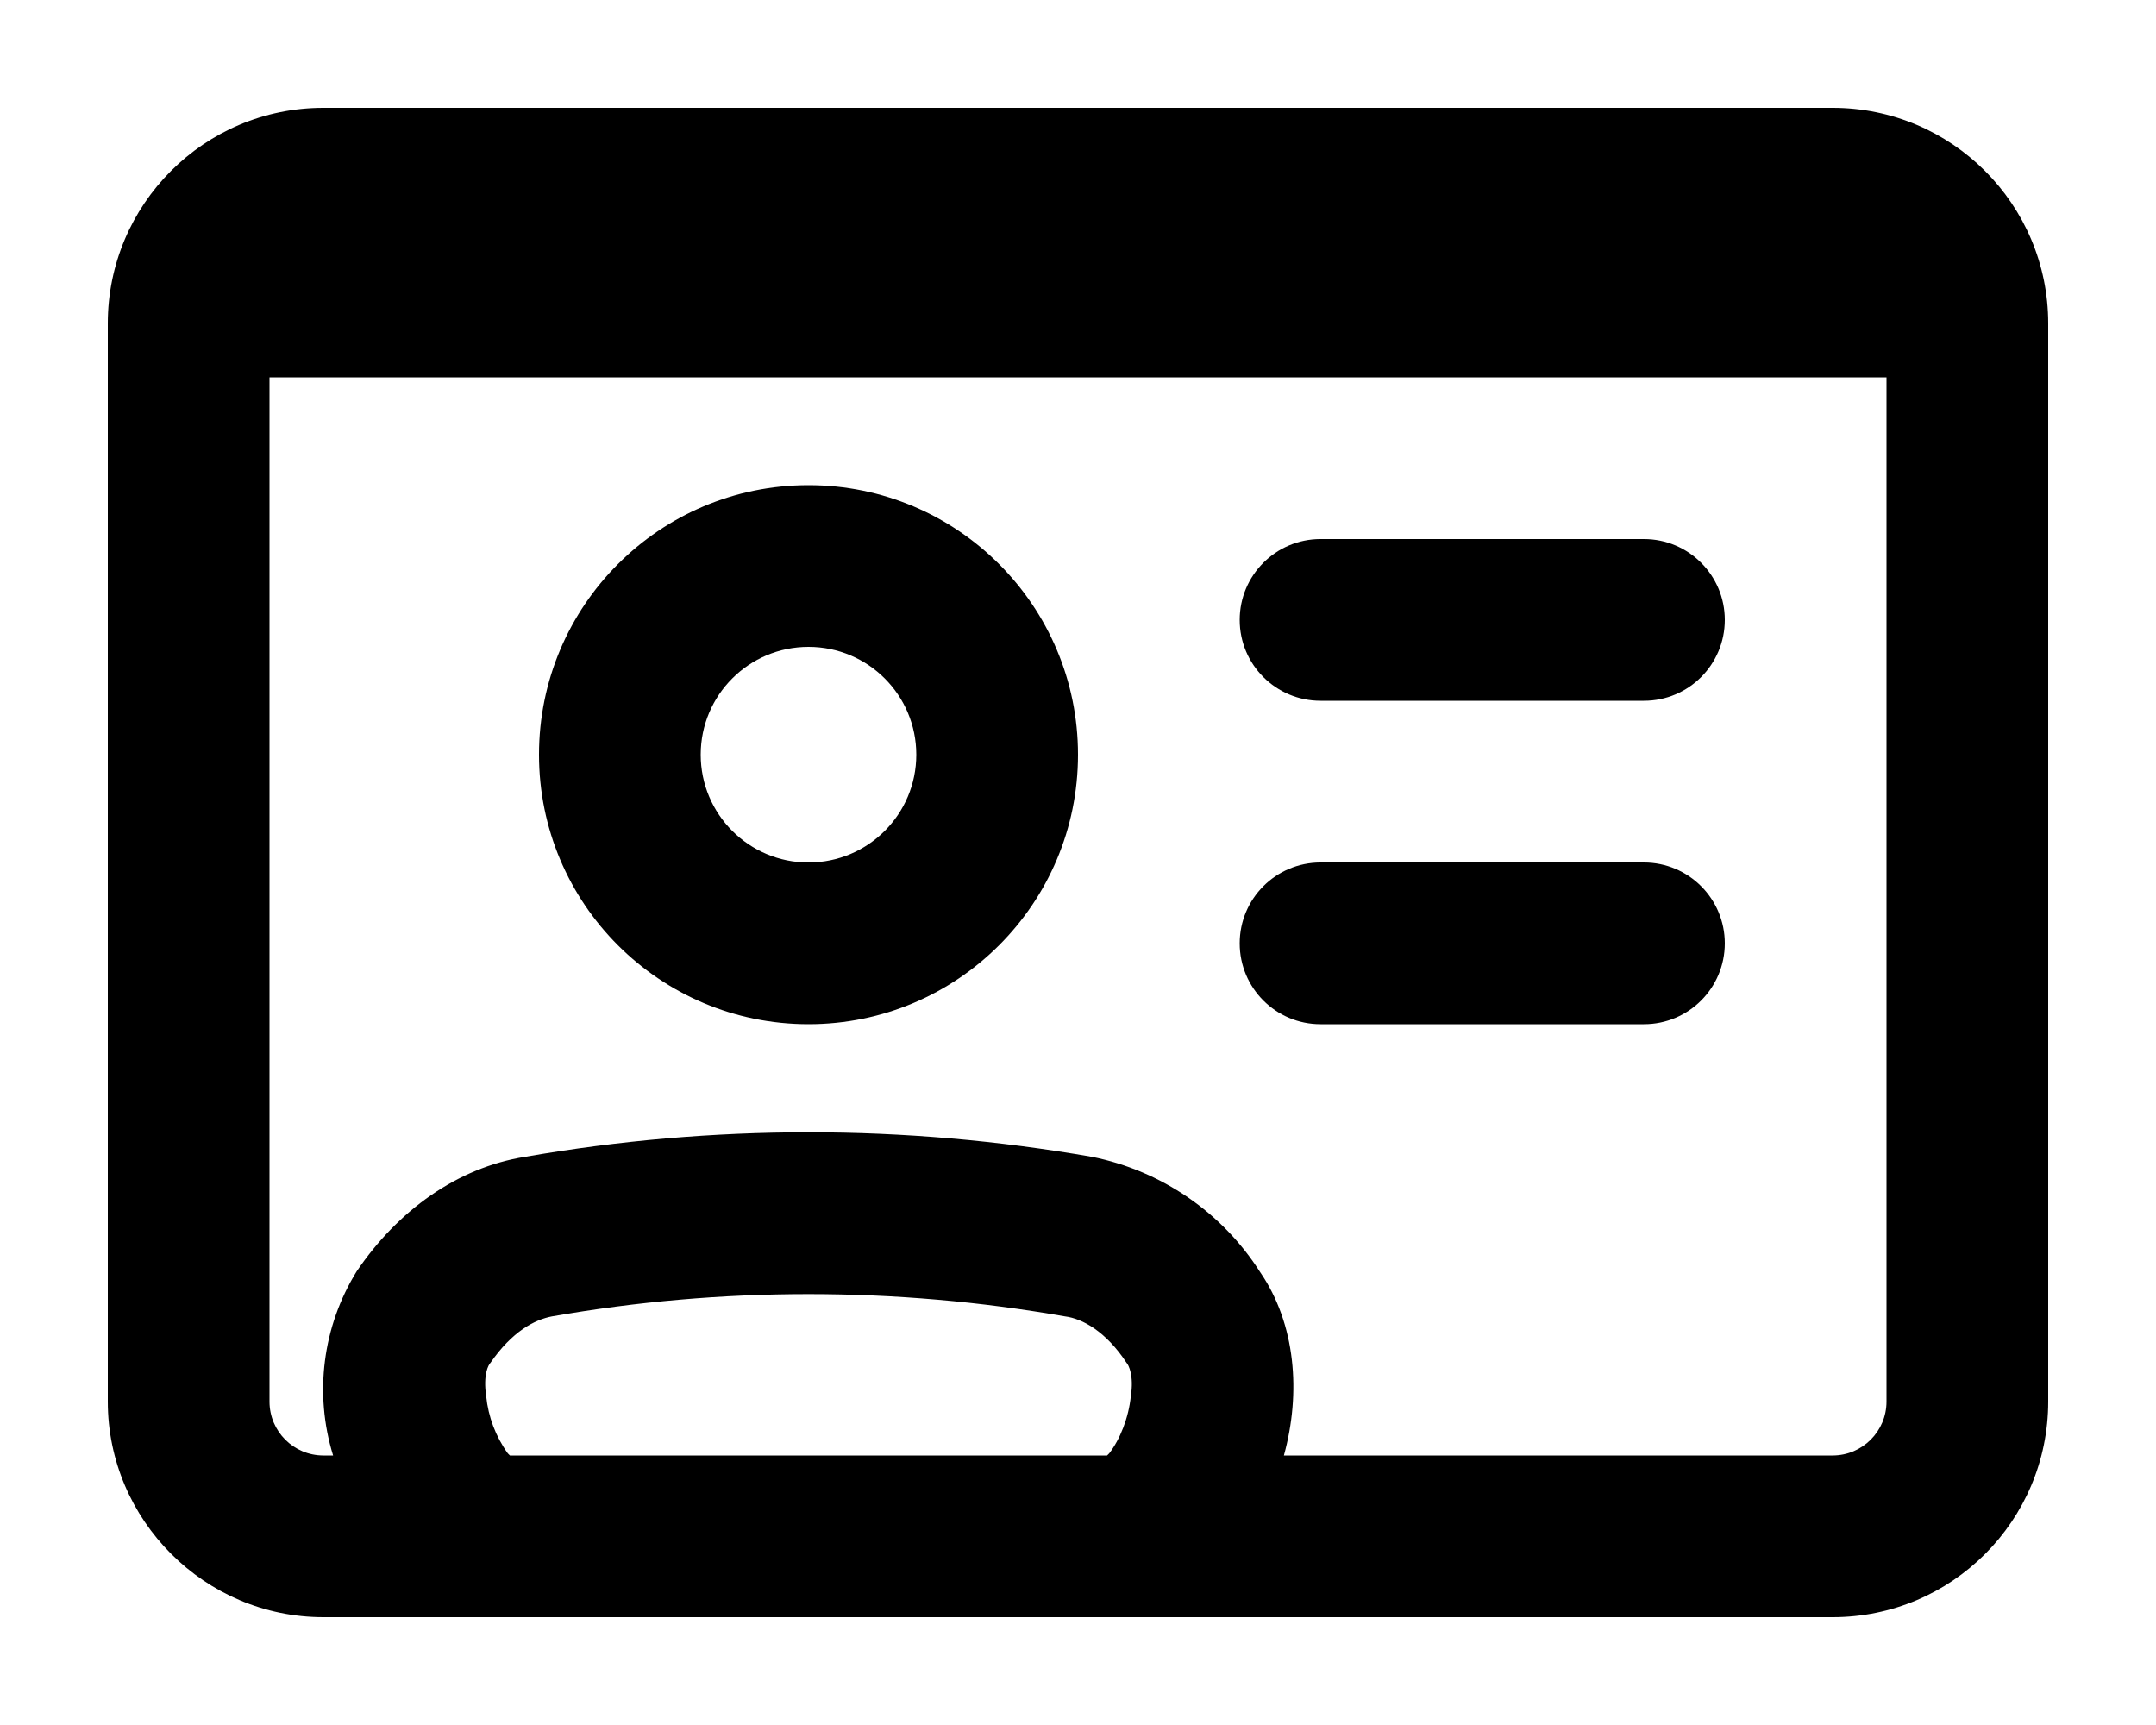
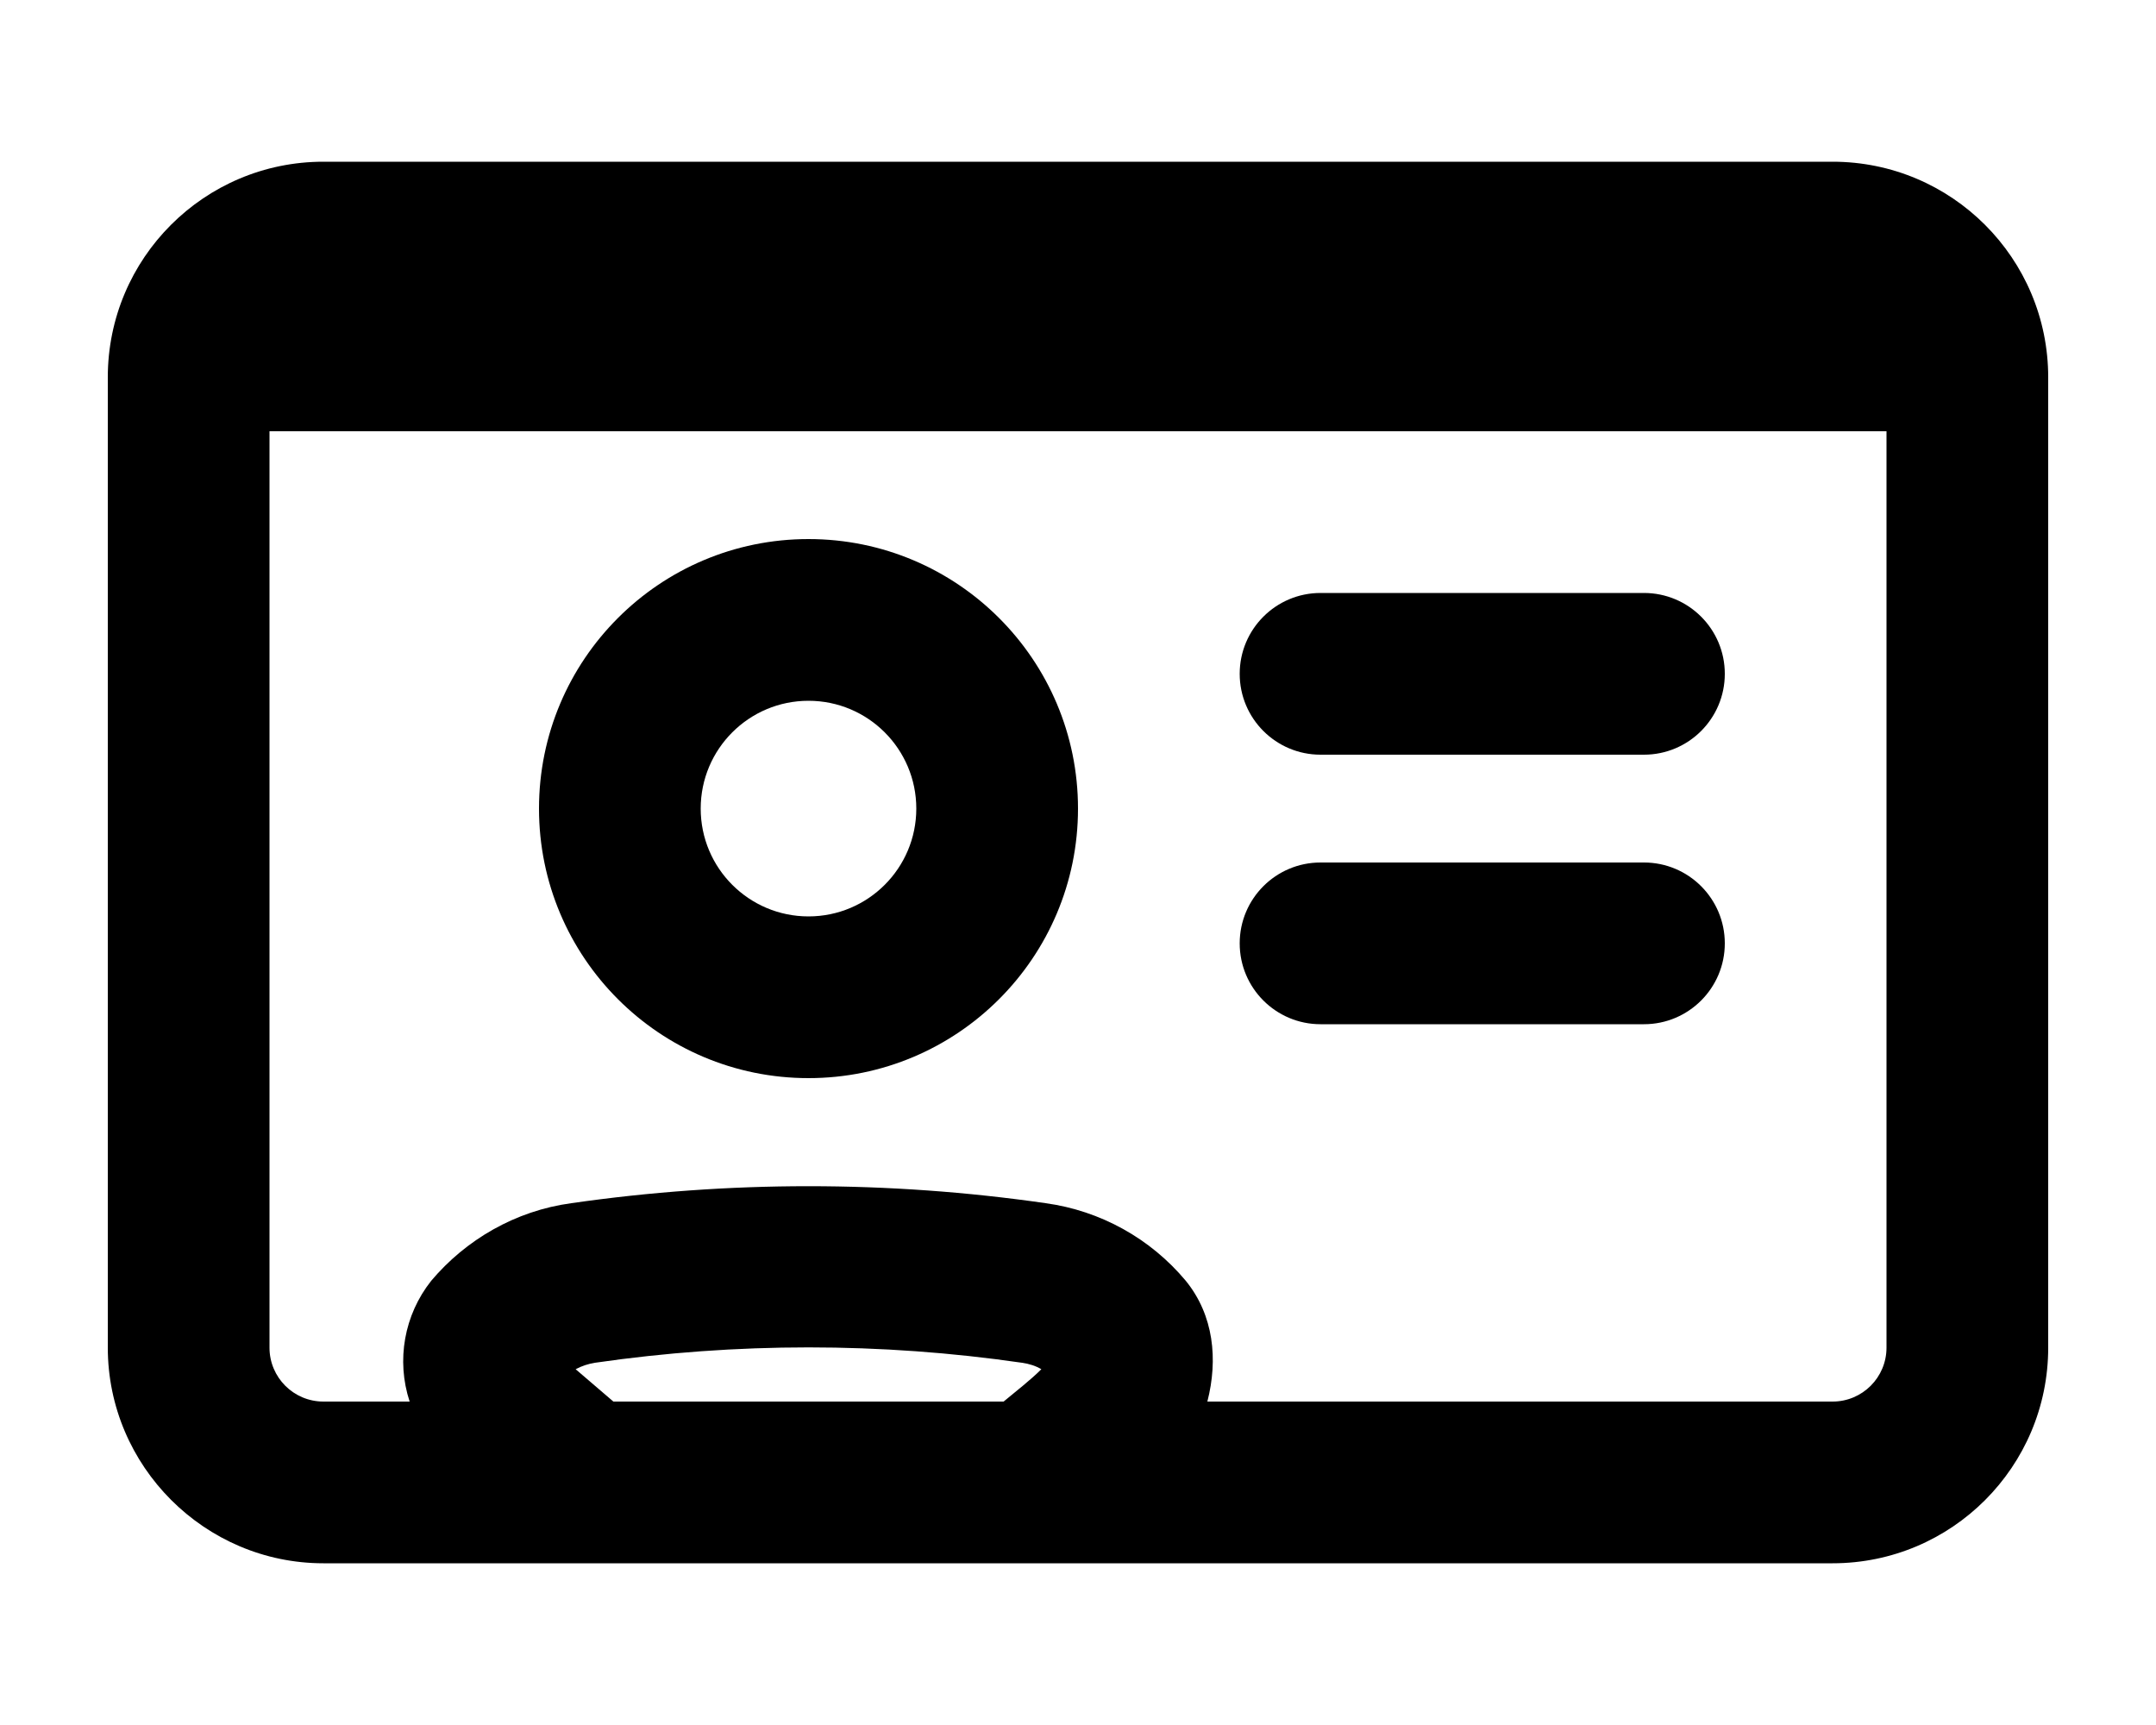
<svg xmlns="http://www.w3.org/2000/svg" viewBox="0 0 20 16" fill="currentColor">
-   <path fill-rule="evenodd" d="M7.5 9.5a2.5 2.5 0 1 0 0-5 2.5 2.5 0 0 0 0 5zm0-1.5a1 1 0 1 1 0-2 1 1 0 0 1 0 2z" />
-   <path d="M15.25 5h-3a.75.75 0 0 0 0 1.5h3a.75.75 0 0 0 0-1.5zm-3 3h3a.75.75 0 0 1 0 1.5h-3a.75.75 0 0 1 0-1.5z" />
-   <path fill-rule="evenodd" d="M17 15a2 2 0 0 0 2-2V3a2 2 0 0 0-2-2H3a2 2 0 0 0-2 2v10c0 1.1.9 2 2 2h14zm.5-11.5V13a.5.5 0 0 1-.5.5h-5.09c.16-.58.11-1.22-.22-1.7a2.41 2.41 0 0 0-1.56-1.07 15.3 15.3 0 0 0-5.26 0c-.63.1-1.18.5-1.56 1.06a2.08 2.08 0 0 0-.22 1.71H3a.5.5 0 0 1-.5-.5V3.5h15zM4.71 13.48a1.1 1.1 0 0 1-.2-.53c-.03-.2.02-.29.04-.31.2-.29.41-.4.57-.43a13.8 13.8 0 0 1 4.76 0c.16.02.38.14.57.43.02.02.07.12.04.31-.02.2-.1.4-.2.53l-.02.02H4.73l-.02-.02z" />
+   <path fill-rule="evenodd" d="M7.5 10a2.5 2.5 0 1 0 0-5 2.5 2.5 0 0 0 0 5zm0-1.5a1 1 0 1 1 0-2 1 1 0 0 1 0 2z" />
+   <path d="M15.25 5.5h-3a.75.75 0 0 0 0 1.5h3a.75.75 0 0 0 0-1.5zm-3 2.5h3a.75.75 0 0 1 0 1.5h-3a.75.75 0 0 1 0-1.5z" />
+   <path fill-rule="evenodd" d="M3 1.5a2 2 0 0 0-2 2v9c0 1.1.9 2 2 2h14a2 2 0 0 0 2-2v-9a2 2 0 0 0-2-2H3zM17.5 4v8.5a.5.5 0 0 1-.5.5h-5.8c.1-.39.06-.8-.2-1.12a2.06 2.06 0 0 0-1.3-.72 15.44 15.44 0 0 0-4.4 0c-.52.07-.98.34-1.3.72A1.2 1.2 0 0 0 3.8 13H3a.5.5 0 0 1-.5-.5V4h15zM5.69 13l-.35-.3a.57.57 0 0 1 .18-.06c1.31-.19 2.65-.19 3.96 0 .07.01.13.03.18.06-.1.1-.23.2-.35.3H5.69z" />
</svg>
